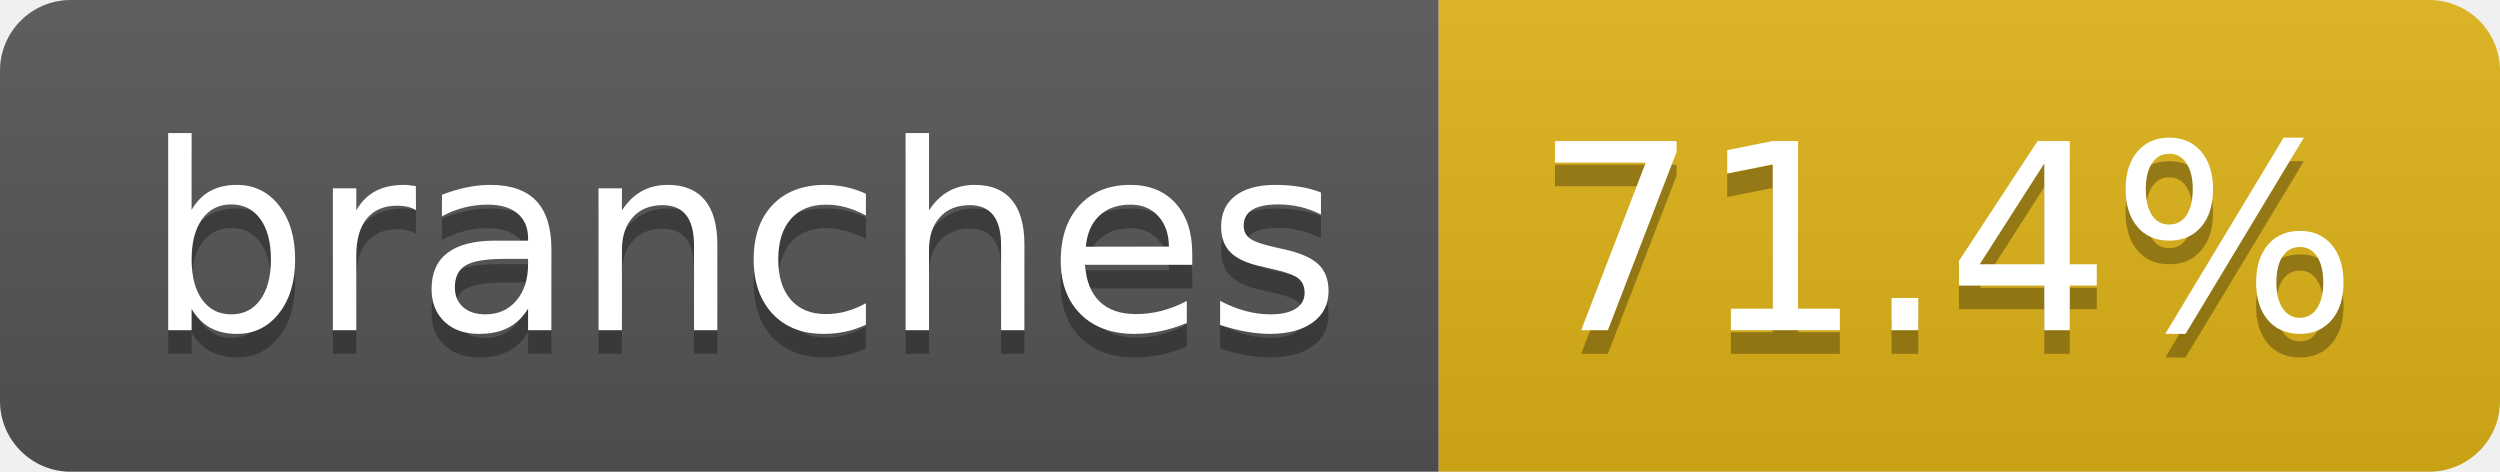
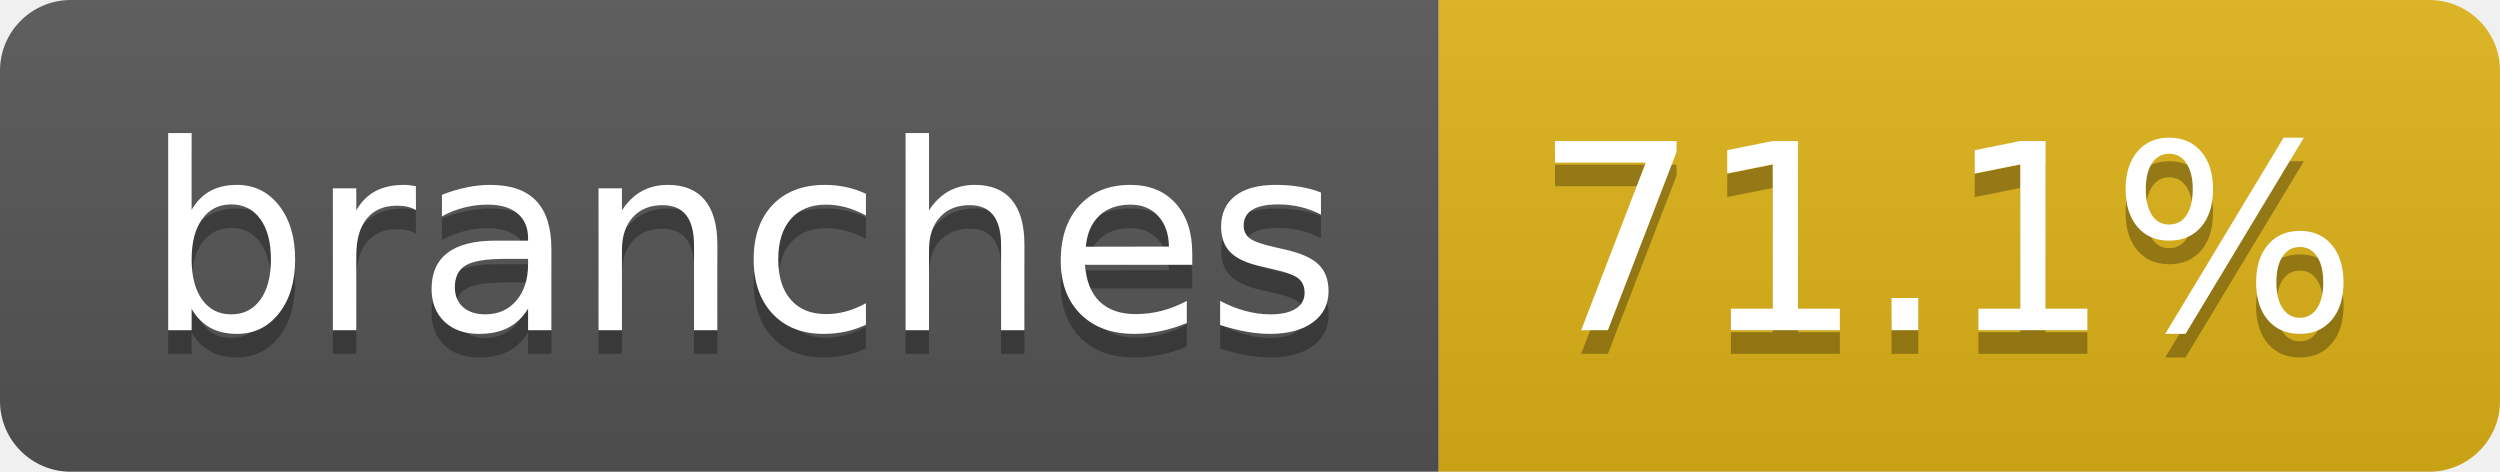
- <svg xmlns="http://www.w3.org/2000/svg" width="106" height="20" role="img" aria-label="branches: 71.4%">
+ <svg xmlns="http://www.w3.org/2000/svg" width="106" height="20" role="img" aria-label="branches: 71.1%">
  <linearGradient id="s" x2="0" y2="100%">
    <stop offset="0" stop-color="#bbb" stop-opacity=".1" />
    <stop offset="1" stop-opacity=".1" />
  </linearGradient>
  <clipPath id="r">
    <rect width="106" height="20" rx="3" fill="#fff" />
  </clipPath>
  <g clip-path="url(#r)">
    <rect width="61" height="20" fill="#555" />
    <rect x="61" width="45" height="20" fill="#dfb317" />
    <rect width="106" height="20" fill="url(#s)" />
  </g>
  <g fill="#fff" text-anchor="middle" font-family="Verdana,Geneva,DejaVu Sans,sans-serif" text-rendering="geometricPrecision" font-size="110">
    <text aria-hidden="true" x="315" y="150" fill="#010101" fill-opacity=".3" transform="scale(.1)" textLength="507">branches</text>
    <text x="315" y="140" transform="scale(.1)" fill="#fff" textLength="507">branches</text>
-     <text aria-hidden="true" x="825" y="150" fill="#010101" fill-opacity=".3" transform="scale(.1)" textLength="350">71.4%</text>
-     <text x="825" y="140" transform="scale(.1)" fill="#fff" textLength="350">71.4%</text>
+     <text aria-hidden="true" x="825" y="150" fill="#010101" fill-opacity=".3" transform="scale(.1)" textLength="350">71.1%</text>
+     <text x="825" y="140" transform="scale(.1)" fill="#fff" textLength="350">71.1%</text>
  </g>
</svg>
